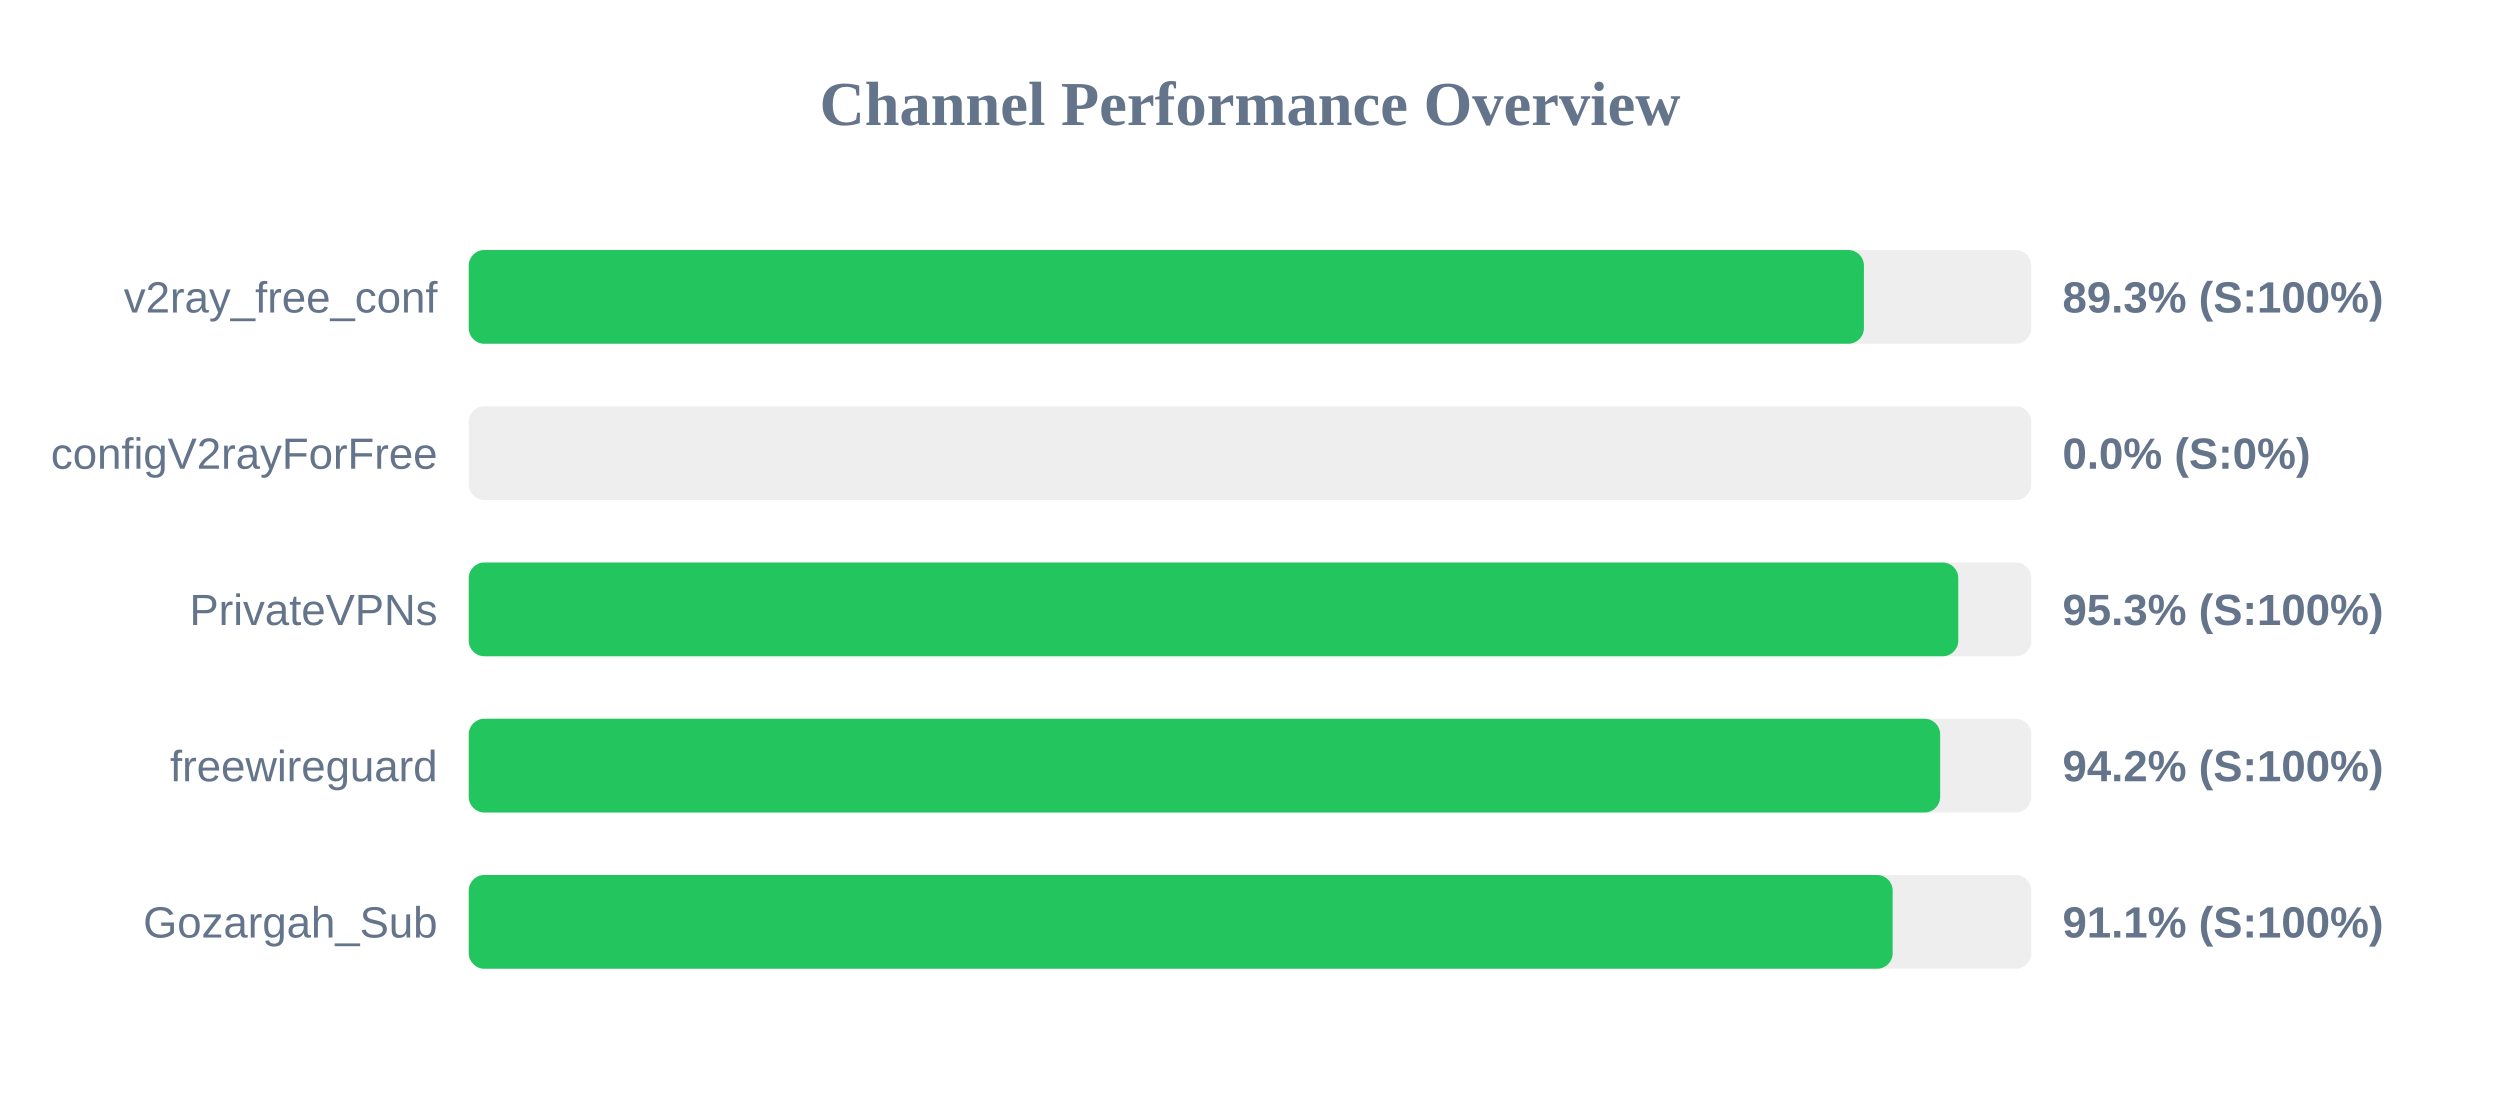
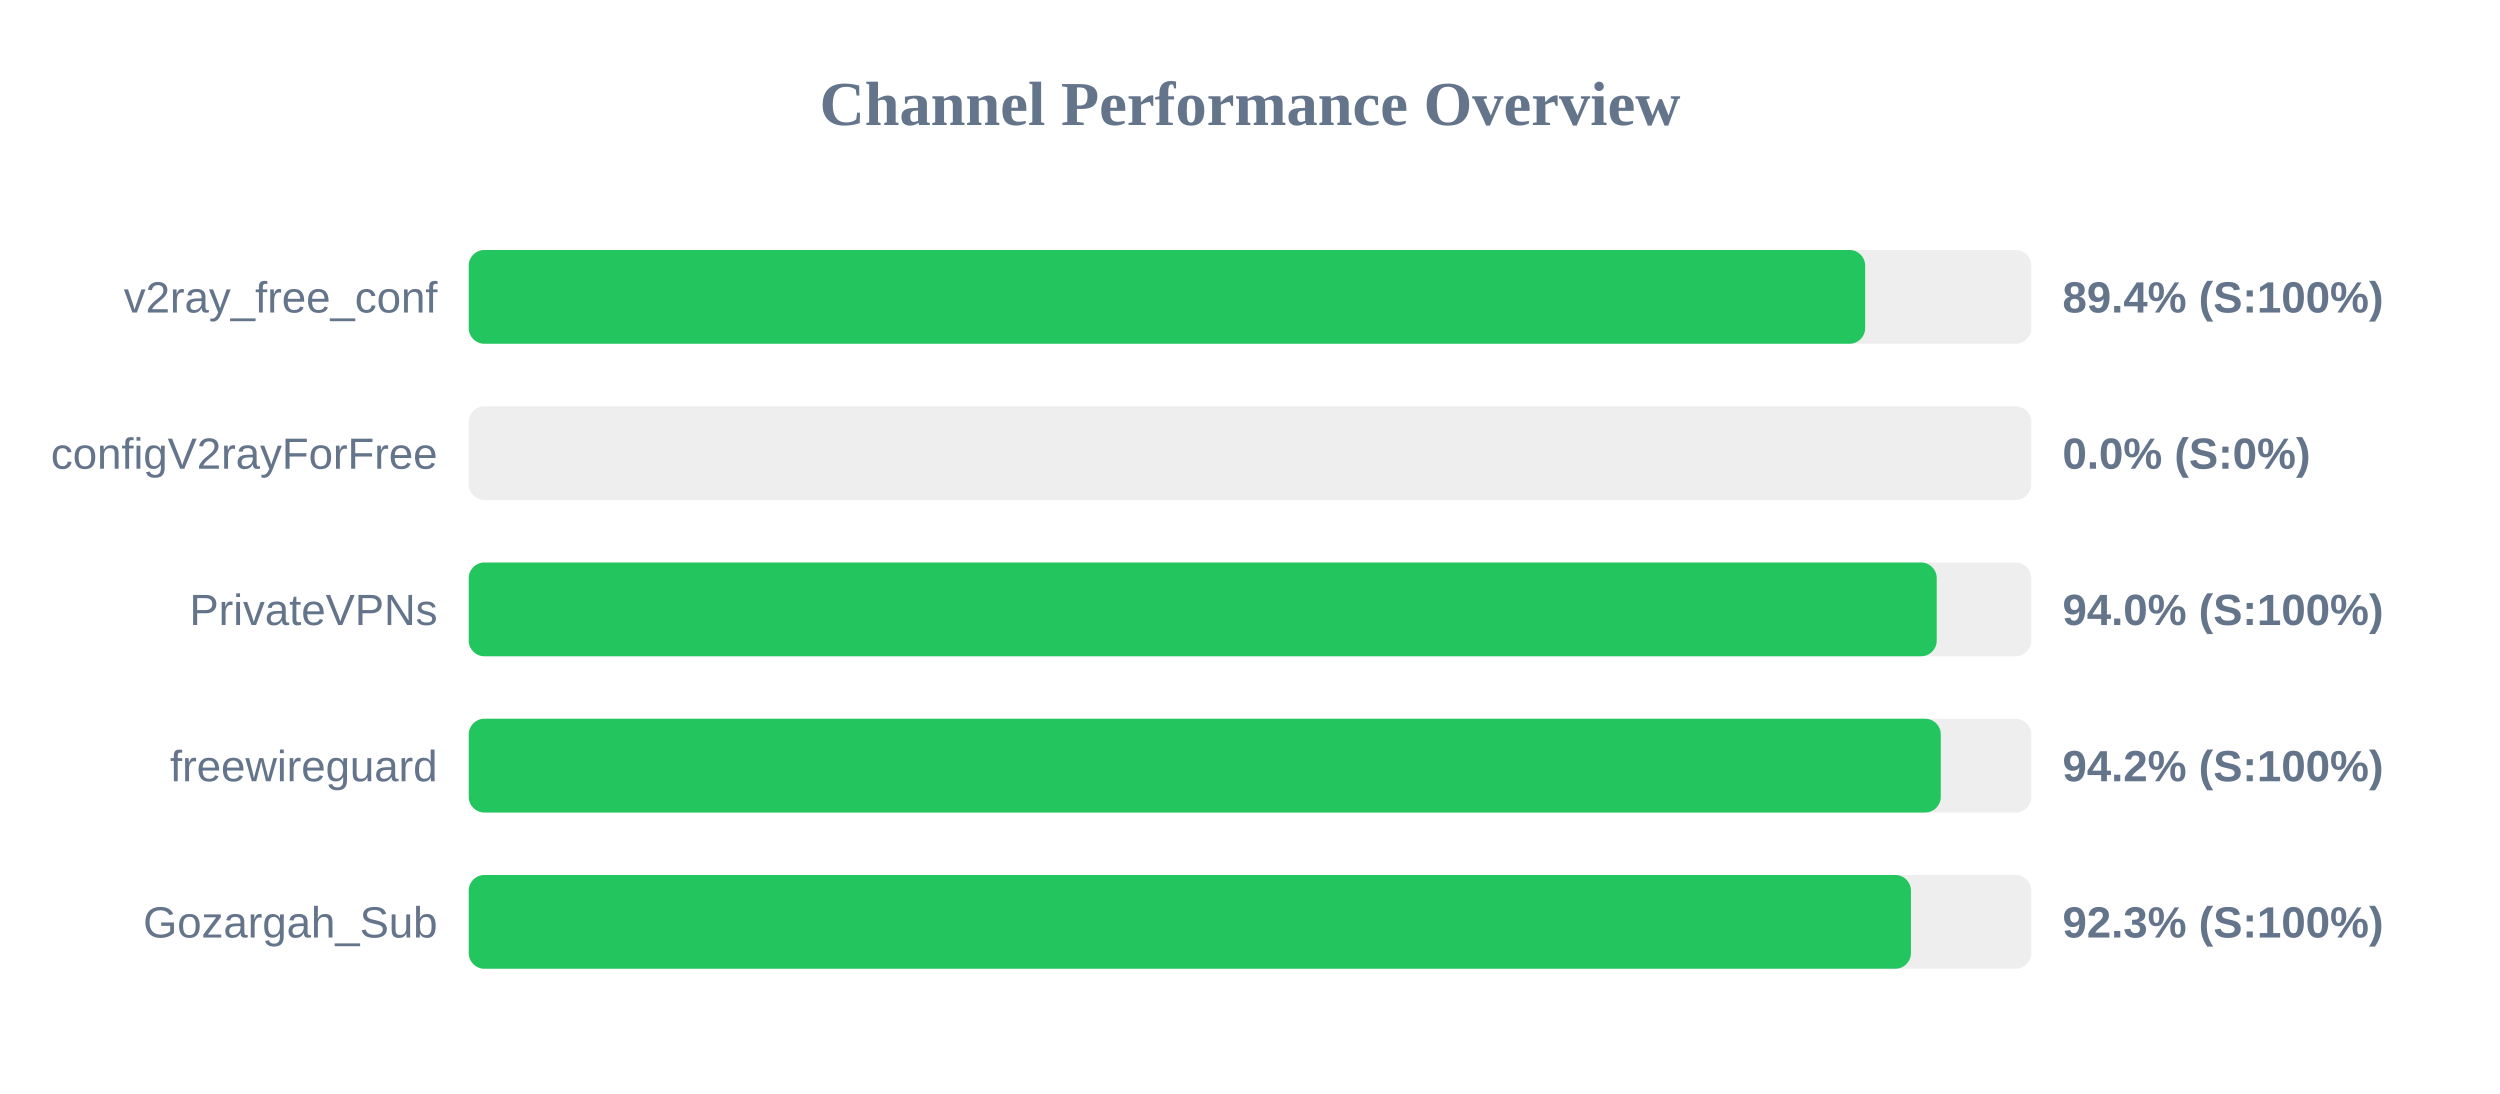
<svg xmlns="http://www.w3.org/2000/svg" width="800" height="350" version="1.1">
  <style>
        .row { font: 14px Arial; fill: #64748b; }
        .score { font: bold 14px Arial; fill: #64748b; }
    </style>
  <text x="400" y="40" text-anchor="middle" font-size="20px" font-weight="bold" fill="#64748b">Channel Performance Overview</text>
  <rect x="150" y="80" width="500" height="30" fill="#eee" rx="5" />
-   <rect x="150" y="80" width="446.45" height="30" fill="#22c55e" rx="5" />
+   <rect x="150" y="80" width="446.85" height="30" fill="#22c55e" rx="5" />
  <text x="140" y="100" text-anchor="end" class="row">v2ray_free_conf</text>
-   <text x="660" y="100" text-anchor="start" class="score">89.3% (S:100%)</text>
+   <text x="660" y="100" text-anchor="start" class="score">89.4% (S:100%)</text>
  <rect x="150" y="130" width="500" height="30" fill="#eee" rx="5" />
  <rect x="150" y="130" width="0.0" height="30" fill="#ef4444" rx="5" />
  <text x="140" y="150" text-anchor="end" class="row">configV2rayForFree</text>
  <text x="660" y="150" text-anchor="start" class="score">0.0% (S:0%)</text>
  <rect x="150" y="180" width="500" height="30" fill="#eee" rx="5" />
-   <rect x="150" y="180" width="476.65" height="30" fill="#22c55e" rx="5" />
+   <rect x="150" y="180" width="469.75" height="30" fill="#22c55e" rx="5" />
  <text x="140" y="200" text-anchor="end" class="row">PrivateVPNs</text>
-   <text x="660" y="200" text-anchor="start" class="score">95.3% (S:100%)</text>
+   <text x="660" y="200" text-anchor="start" class="score">94.0% (S:100%)</text>
  <rect x="150" y="230" width="500" height="30" fill="#eee" rx="5" />
-   <rect x="150" y="230" width="470.85" height="30" fill="#22c55e" rx="5" />
+   <rect x="150" y="230" width="471.05" height="30" fill="#22c55e" rx="5" />
  <text x="140" y="250" text-anchor="end" class="row">freewireguard</text>
  <text x="660" y="250" text-anchor="start" class="score">94.2% (S:100%)</text>
  <rect x="150" y="280" width="500" height="30" fill="#eee" rx="5" />
-   <rect x="150" y="280" width="455.65" height="30" fill="#22c55e" rx="5" />
+   <rect x="150" y="280" width="461.5" height="30" fill="#22c55e" rx="5" />
  <text x="140" y="300" text-anchor="end" class="row">Gozargah_Sub</text>
-   <text x="660" y="300" text-anchor="start" class="score">91.1% (S:100%)</text>
+   <text x="660" y="300" text-anchor="start" class="score">92.3% (S:100%)</text>
</svg>
